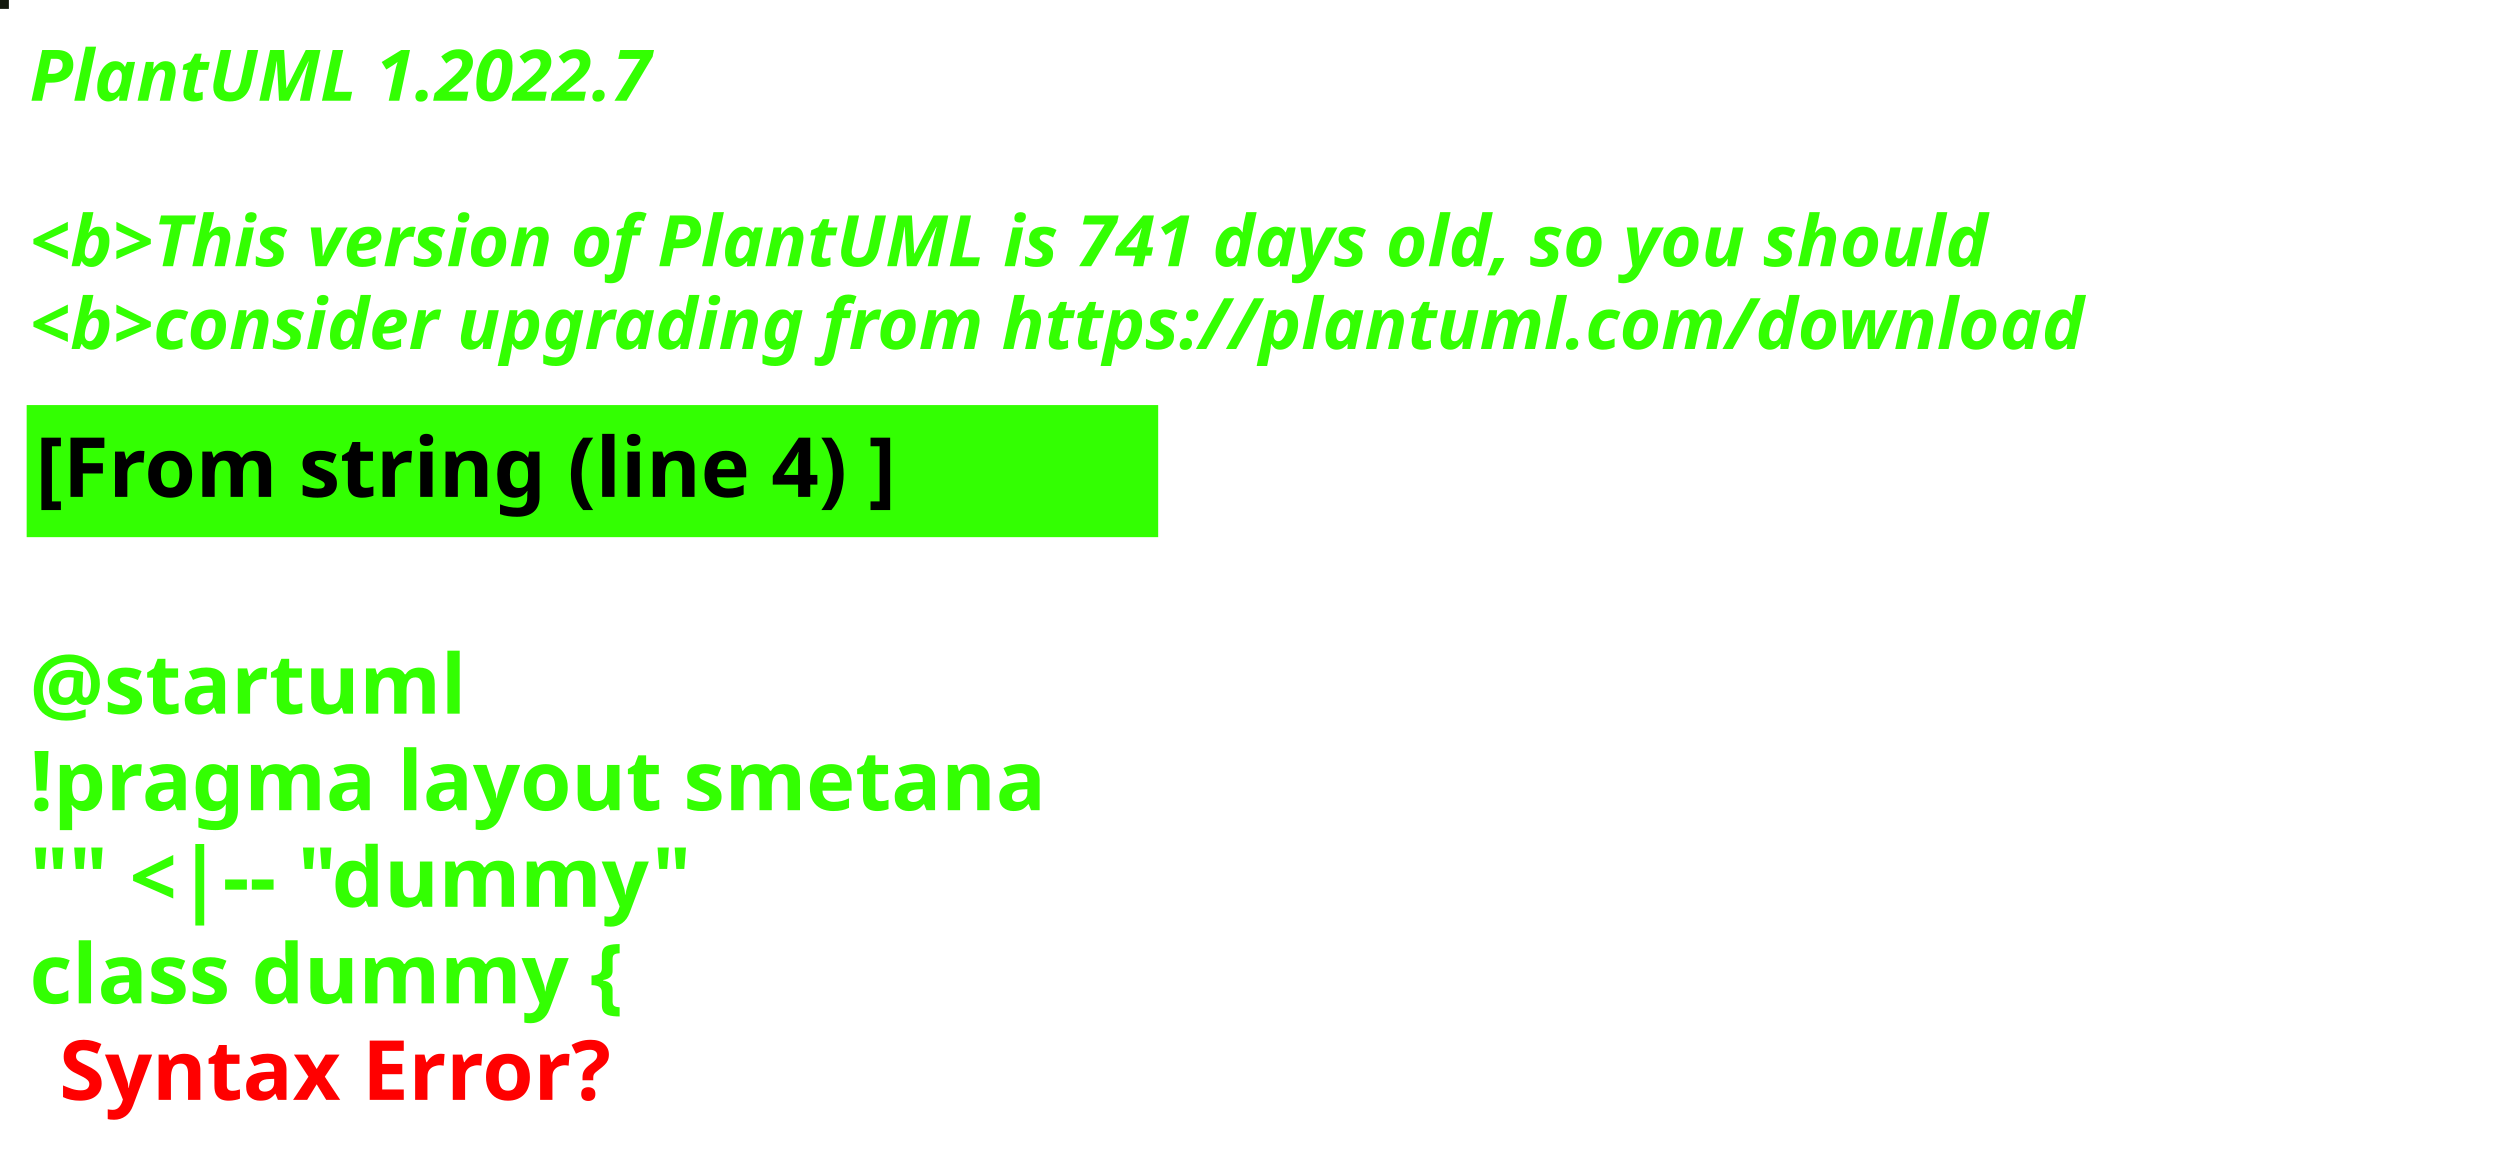
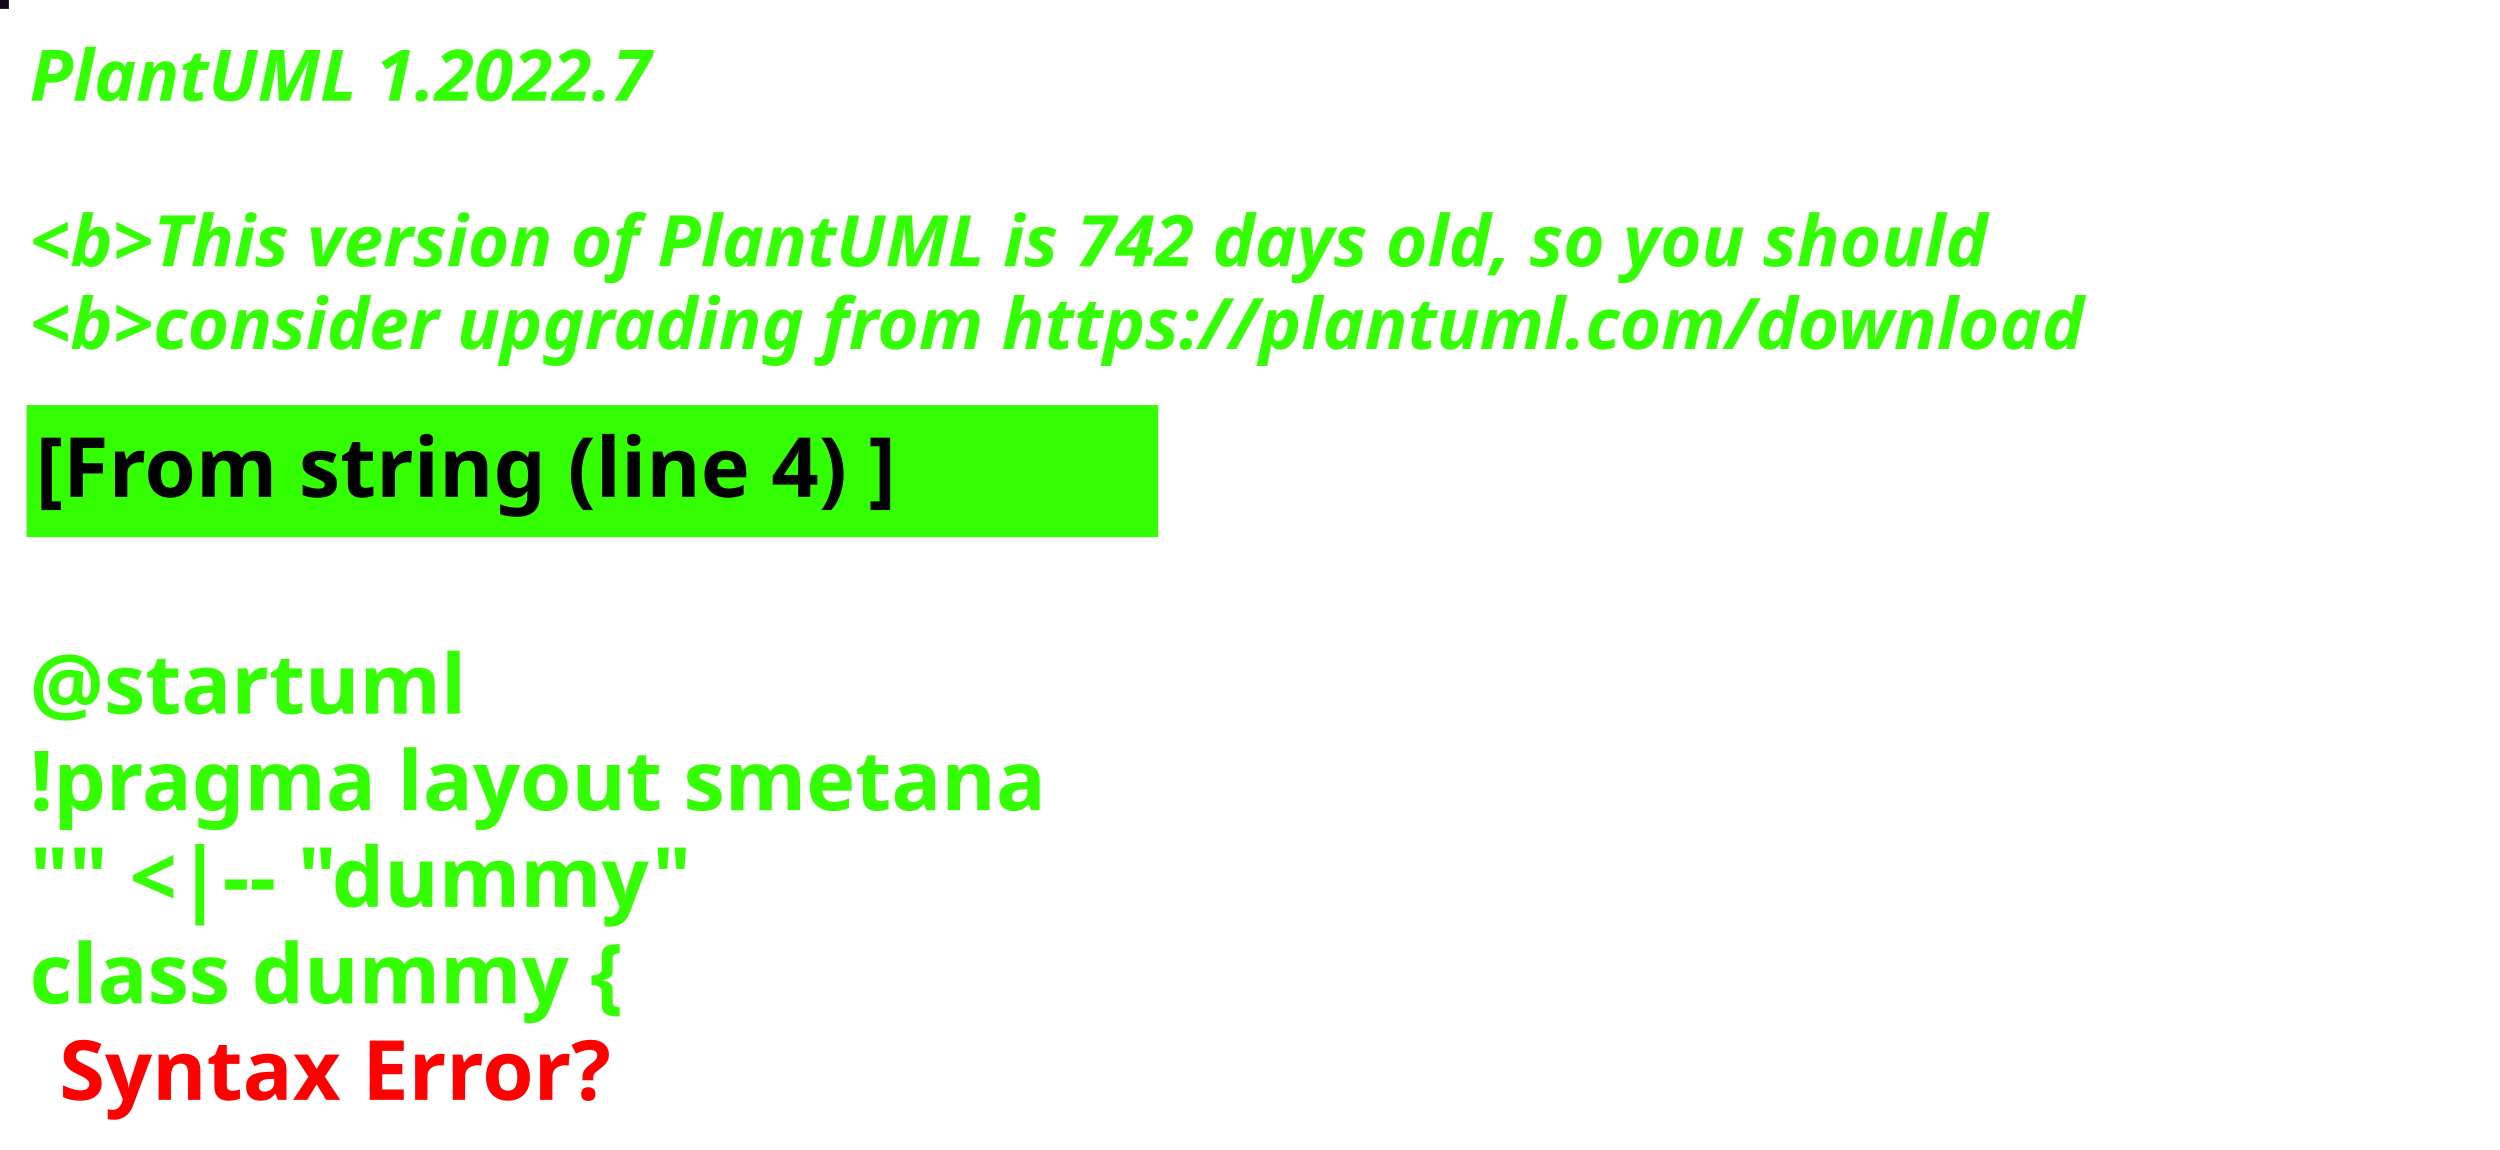
<svg xmlns="http://www.w3.org/2000/svg" contentStyleType="text/css" height="194px" preserveAspectRatio="none" style="width:422px;height:194px;background:#000000;" version="1.1" viewBox="0 0 422 194" width="422px" zoomAndPan="magnify">
  <defs />
  <g>
-     <rect fill="#13190D" height="1" style="stroke:#13190D;stroke-width:1.0;" width="1" x="0" y="0" />
+     <rect fill="#130A1B" height="1" style="stroke:#130A1B;stroke-width:1.0;" width="1" x="0" y="0" />
    <text fill="#33FF02" font-family="sans-serif" font-size="12" font-style="italic" font-weight="bold" lengthAdjust="spacing" textLength="127" x="5" y="17">PlantUML 1.2022.7</text>
    <text fill="#33FF02" font-family="sans-serif" font-size="12" font-style="italic" font-weight="bold" lengthAdjust="spacing" textLength="4" x="5" y="30.969"> </text>
-     <text fill="#33FF02" font-family="sans-serif" font-size="12" font-style="italic" font-weight="bold" lengthAdjust="spacing" textLength="399" x="5" y="44.938">&lt;b&gt;This version of PlantUML is 741 days old, so you should</text>
+     <text fill="#33FF02" font-family="sans-serif" font-size="12" font-style="italic" font-weight="bold" lengthAdjust="spacing" textLength="399" x="5" y="44.938">&lt;b&gt;This version of PlantUML is 742 days old, so you should</text>
    <text fill="#33FF02" font-family="sans-serif" font-size="12" font-style="italic" font-weight="bold" lengthAdjust="spacing" textLength="408" x="5" y="58.906">&lt;b&gt;consider upgrading from https://plantuml.com/download</text>
    <rect fill="#33FF02" height="21.297" style="stroke:#33FF02;stroke-width:1.0;" width="190" x="5" y="68.875" />
    <text fill="#000000" font-family="sans-serif" font-size="14" font-weight="bold" lengthAdjust="spacing" textLength="168" x="6" y="83.875">[From string (line 4) ]</text>
    <text fill="#33FF02" font-family="sans-serif" font-size="14" font-weight="bold" lengthAdjust="spacing" textLength="5" x="5" y="104.172"> </text>
    <text fill="#33FF02" font-family="sans-serif" font-size="14" font-weight="bold" lengthAdjust="spacing" textLength="79" x="5" y="120.469">@startuml</text>
    <text fill="#33FF02" font-family="sans-serif" font-size="14" font-weight="bold" lengthAdjust="spacing" textLength="190" x="5" y="136.766">!pragma layout smetana</text>
    <text fill="#33FF02" font-family="sans-serif" font-size="14" font-weight="bold" lengthAdjust="spacing" textLength="124" x="5" y="153.062">"" &lt;|-- "dummy"</text>
    <text fill="#33FF02" font-family="sans-serif" font-size="14" font-weight="bold" lengthAdjust="spacing" text-decoration="wavy underline" textLength="117" x="5" y="169.359">class dummy {</text>
    <text fill="#FF0000" font-family="sans-serif" font-size="14" font-weight="bold" lengthAdjust="spacing" textLength="106" x="10" y="185.656">Syntax Error?</text>
  </g>
</svg>
